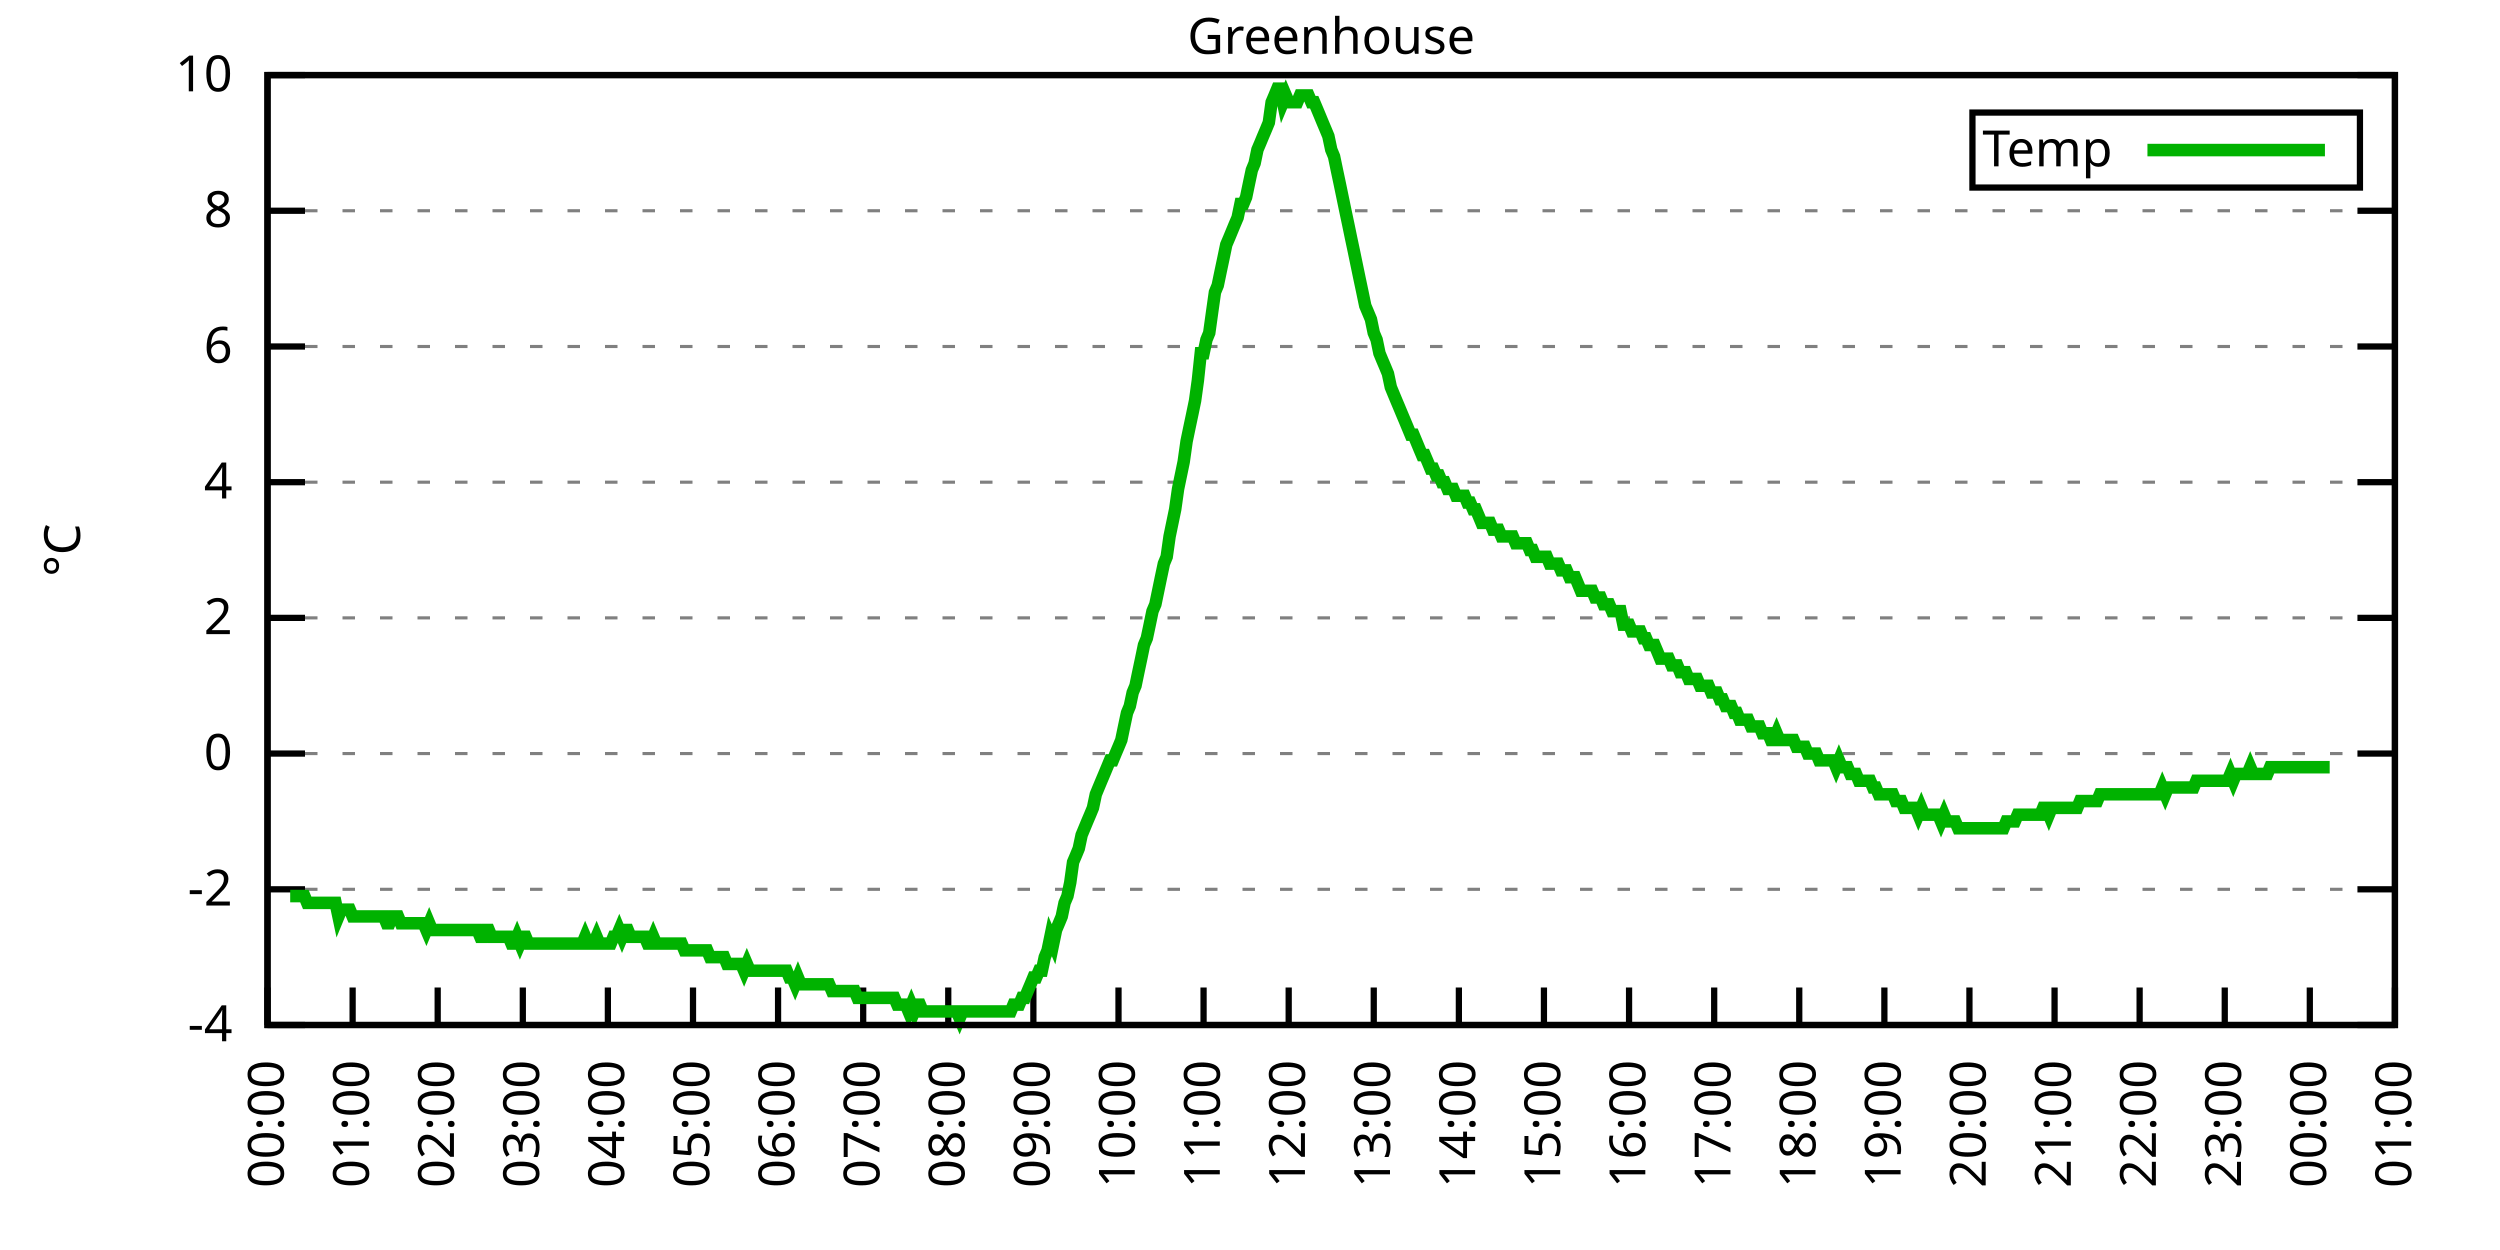
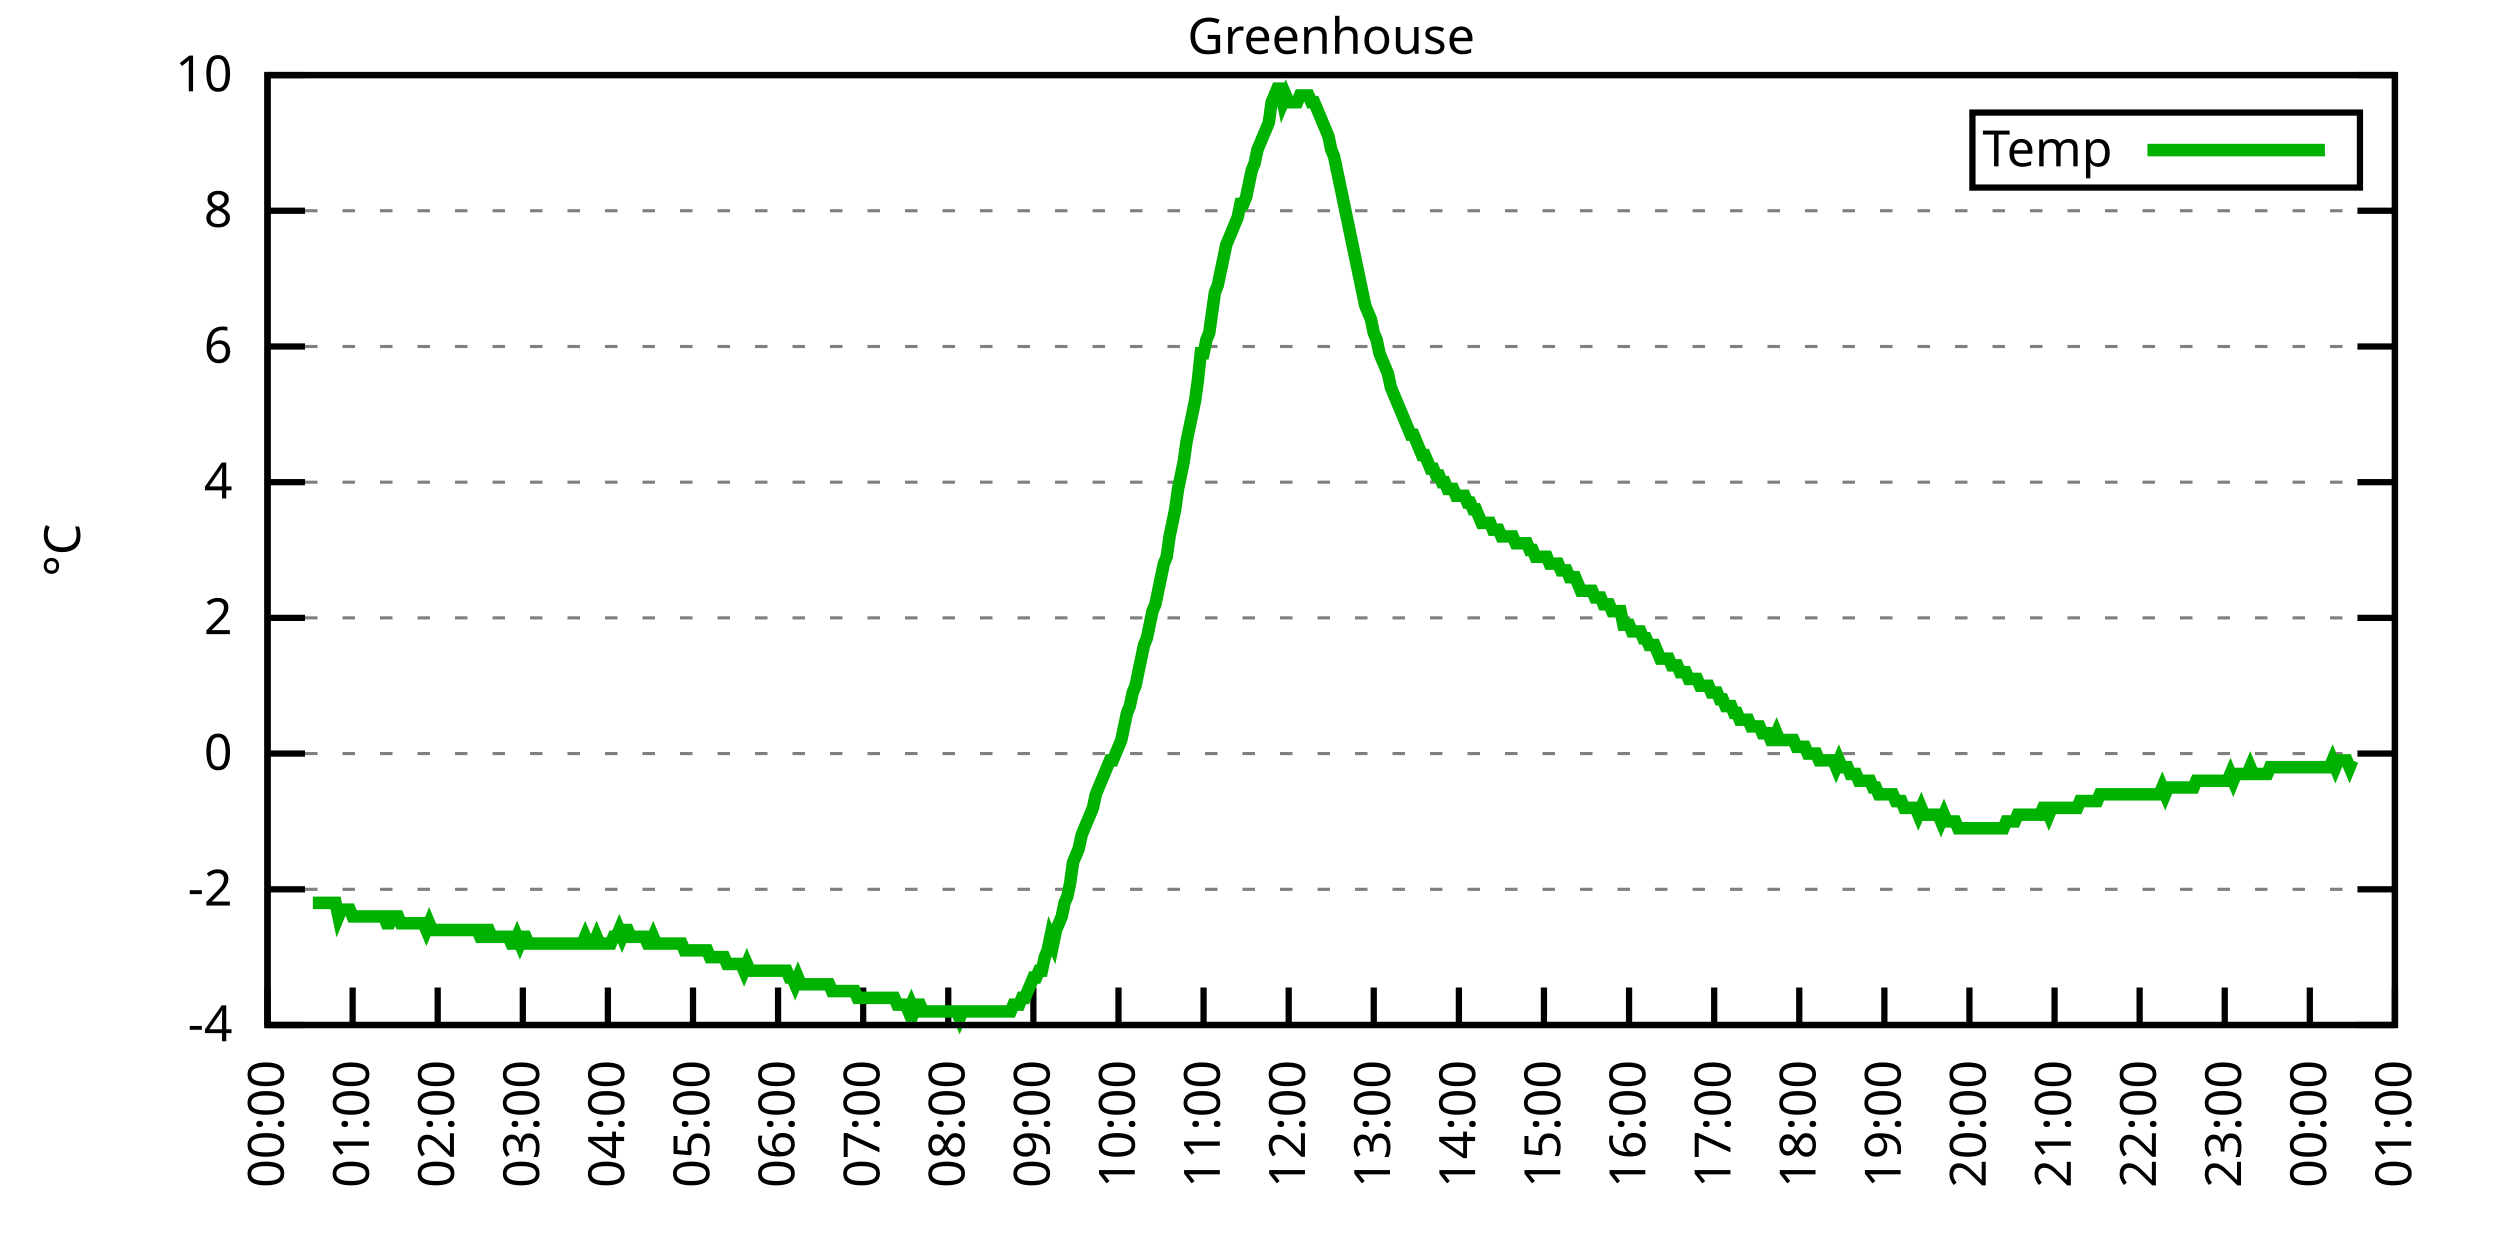
<svg xmlns="http://www.w3.org/2000/svg" xmlns:xlink="http://www.w3.org/1999/xlink" width="400" height="200" viewBox="0 0 400 200">
  <g id="gnuplot_canvas">
    <rect x="0" y="0" width="400" height="200" fill="none" />
    <defs>
      <circle id="gpDot" r="0.5" stroke-width="0.5" stroke="currentColor" />
      <path id="gpPt0" stroke-width="0.333" stroke="currentColor" d="M-1,0 h2 M0,-1 v2" />
      <path id="gpPt1" stroke-width="0.333" stroke="currentColor" d="M-1,-1 L1,1 M1,-1 L-1,1" />
      <path id="gpPt2" stroke-width="0.333" stroke="currentColor" d="M-1,0 L1,0 M0,-1 L0,1 M-1,-1 L1,1 M-1,1 L1,-1" />
      <rect id="gpPt3" stroke-width="0.333" stroke="currentColor" x="-1" y="-1" width="2" height="2" />
      <rect id="gpPt4" stroke-width="0.333" stroke="currentColor" fill="currentColor" x="-1" y="-1" width="2" height="2" />
      <circle id="gpPt5" stroke-width="0.333" stroke="currentColor" cx="0" cy="0" r="1" />
      <use xlink:href="#gpPt5" id="gpPt6" fill="currentColor" stroke="none" />
      <path id="gpPt7" stroke-width="0.333" stroke="currentColor" d="M0,-1.33 L-1.33,0.67 L1.33,0.67 z" />
      <use xlink:href="#gpPt7" id="gpPt8" fill="currentColor" stroke="none" />
      <use xlink:href="#gpPt7" id="gpPt9" stroke="currentColor" transform="rotate(180)" />
      <use xlink:href="#gpPt9" id="gpPt10" fill="currentColor" stroke="none" />
      <use xlink:href="#gpPt3" id="gpPt11" stroke="currentColor" transform="rotate(45)" />
      <use xlink:href="#gpPt11" id="gpPt12" fill="currentColor" stroke="none" />
      <path id="gpPt13" stroke-width="0.333" stroke="currentColor" d="M0,1.330 L1.265,0.411 L0.782,-1.067 L-0.782,-1.076 L-1.265,0.411 z" />
      <use xlink:href="#gpPt13" id="gpPt14" fill="currentColor" stroke="none" />
      <filter id="textbox" filterUnits="objectBoundingBox" x="0" y="0" height="1" width="1">
        <feFlood flood-color="white" flood-opacity="1" result="bgnd" />
        <feComposite in="SourceGraphic" in2="bgnd" operator="atop" />
      </filter>
      <filter id="greybox" filterUnits="objectBoundingBox" x="0" y="0" height="1" width="1">
        <feFlood flood-color="lightgrey" flood-opacity="1" result="grey" />
        <feComposite in="SourceGraphic" in2="grey" operator="atop" />
      </filter>
    </defs>
    <g fill="none" color="white" stroke="currentColor" stroke-width="1.00" stroke-linecap="butt" stroke-linejoin="miter">
</g>
    <g fill="none" color="black" stroke="currentColor" stroke-width="1.00" stroke-linecap="butt" stroke-linejoin="miter">
      <g stroke="none" shape-rendering="crispEdges">
        <polygon fill="rgb(255, 255, 255)" points="42.80,164.00 383.18,164.00 383.18,12.02 42.80,12.02 " />
      </g>
    </g>
    <g fill="none" color="black" stroke="currentColor" stroke-width="1.00" stroke-linecap="butt" stroke-linejoin="miter">
</g>
    <g fill="none" color="black" stroke="black" stroke-width="0.50" stroke-linecap="butt" stroke-linejoin="miter">
</g>
    <g fill="none" color="gray" stroke="currentColor" stroke-width="0.50" stroke-linecap="butt" stroke-linejoin="miter">
      <path stroke="gray" stroke-dasharray="2,4" class="gridline" d="M42.80,164.00 L383.19,164.00  " />
    </g>
    <g fill="none" color="gray" stroke="gray" stroke-width="1.00" stroke-linecap="butt" stroke-linejoin="miter">
</g>
    <g fill="none" color="black" stroke="currentColor" stroke-width="1.00" stroke-linecap="butt" stroke-linejoin="miter">
      <path stroke="black" d="M42.80,164.00 L48.80,164.00 M383.19,164.00 L377.19,164.00  " />
      <g transform="translate(37.20,166.60)" stroke="none" fill="black" font-family="Sans" font-size="8.00" text-anchor="end">
        <text>
          <tspan font-family="Sans">-4</tspan>
        </text>
      </g>
    </g>
    <g fill="none" color="black" stroke="currentColor" stroke-width="1.00" stroke-linecap="butt" stroke-linejoin="miter">
</g>
    <g fill="none" color="black" stroke="black" stroke-width="0.50" stroke-linecap="butt" stroke-linejoin="miter">
</g>
    <g fill="none" color="gray" stroke="currentColor" stroke-width="0.50" stroke-linecap="butt" stroke-linejoin="miter">
      <path stroke="gray" stroke-dasharray="2,4" class="gridline" d="M42.80,142.29 L383.19,142.29  " />
    </g>
    <g fill="none" color="gray" stroke="gray" stroke-width="1.00" stroke-linecap="butt" stroke-linejoin="miter">
</g>
    <g fill="none" color="black" stroke="currentColor" stroke-width="1.00" stroke-linecap="butt" stroke-linejoin="miter">
      <path stroke="black" d="M42.80,142.29 L48.80,142.29 M383.19,142.29 L377.19,142.29  " />
      <g transform="translate(37.20,144.89)" stroke="none" fill="black" font-family="Sans" font-size="8.00" text-anchor="end">
        <text>
          <tspan font-family="Sans">-2</tspan>
        </text>
      </g>
    </g>
    <g fill="none" color="black" stroke="currentColor" stroke-width="1.00" stroke-linecap="butt" stroke-linejoin="miter">
</g>
    <g fill="none" color="black" stroke="black" stroke-width="0.50" stroke-linecap="butt" stroke-linejoin="miter">
</g>
    <g fill="none" color="gray" stroke="currentColor" stroke-width="0.50" stroke-linecap="butt" stroke-linejoin="miter">
      <path stroke="gray" stroke-dasharray="2,4" class="gridline" d="M42.80,120.57 L383.19,120.57  " />
    </g>
    <g fill="none" color="gray" stroke="gray" stroke-width="1.00" stroke-linecap="butt" stroke-linejoin="miter">
</g>
    <g fill="none" color="black" stroke="currentColor" stroke-width="1.00" stroke-linecap="butt" stroke-linejoin="miter">
      <path stroke="black" d="M42.80,120.57 L48.80,120.57 M383.19,120.57 L377.19,120.57  " />
      <g transform="translate(37.20,123.17)" stroke="none" fill="black" font-family="Sans" font-size="8.00" text-anchor="end">
        <text>
          <tspan font-family="Sans"> 0</tspan>
        </text>
      </g>
    </g>
    <g fill="none" color="black" stroke="currentColor" stroke-width="1.00" stroke-linecap="butt" stroke-linejoin="miter">
</g>
    <g fill="none" color="black" stroke="black" stroke-width="0.50" stroke-linecap="butt" stroke-linejoin="miter">
</g>
    <g fill="none" color="gray" stroke="currentColor" stroke-width="0.50" stroke-linecap="butt" stroke-linejoin="miter">
      <path stroke="gray" stroke-dasharray="2,4" class="gridline" d="M42.80,98.86 L383.19,98.86  " />
    </g>
    <g fill="none" color="gray" stroke="gray" stroke-width="1.00" stroke-linecap="butt" stroke-linejoin="miter">
</g>
    <g fill="none" color="black" stroke="currentColor" stroke-width="1.00" stroke-linecap="butt" stroke-linejoin="miter">
      <path stroke="black" d="M42.80,98.86 L48.80,98.86 M383.19,98.86 L377.19,98.86  " />
      <g transform="translate(37.20,101.46)" stroke="none" fill="black" font-family="Sans" font-size="8.00" text-anchor="end">
        <text>
          <tspan font-family="Sans"> 2</tspan>
        </text>
      </g>
    </g>
    <g fill="none" color="black" stroke="currentColor" stroke-width="1.00" stroke-linecap="butt" stroke-linejoin="miter">
</g>
    <g fill="none" color="black" stroke="black" stroke-width="0.50" stroke-linecap="butt" stroke-linejoin="miter">
</g>
    <g fill="none" color="gray" stroke="currentColor" stroke-width="0.50" stroke-linecap="butt" stroke-linejoin="miter">
      <path stroke="gray" stroke-dasharray="2,4" class="gridline" d="M42.80,77.15 L383.19,77.15  " />
    </g>
    <g fill="none" color="gray" stroke="gray" stroke-width="1.00" stroke-linecap="butt" stroke-linejoin="miter">
</g>
    <g fill="none" color="black" stroke="currentColor" stroke-width="1.00" stroke-linecap="butt" stroke-linejoin="miter">
      <path stroke="black" d="M42.80,77.15 L48.80,77.15 M383.19,77.15 L377.19,77.15  " />
      <g transform="translate(37.20,79.75)" stroke="none" fill="black" font-family="Sans" font-size="8.00" text-anchor="end">
        <text>
          <tspan font-family="Sans"> 4</tspan>
        </text>
      </g>
    </g>
    <g fill="none" color="black" stroke="currentColor" stroke-width="1.00" stroke-linecap="butt" stroke-linejoin="miter">
</g>
    <g fill="none" color="black" stroke="black" stroke-width="0.50" stroke-linecap="butt" stroke-linejoin="miter">
</g>
    <g fill="none" color="gray" stroke="currentColor" stroke-width="0.50" stroke-linecap="butt" stroke-linejoin="miter">
      <path stroke="gray" stroke-dasharray="2,4" class="gridline" d="M42.80,55.44 L383.19,55.44  " />
    </g>
    <g fill="none" color="gray" stroke="gray" stroke-width="1.00" stroke-linecap="butt" stroke-linejoin="miter">
</g>
    <g fill="none" color="black" stroke="currentColor" stroke-width="1.00" stroke-linecap="butt" stroke-linejoin="miter">
      <path stroke="black" d="M42.80,55.44 L48.80,55.44 M383.19,55.44 L377.19,55.44  " />
      <g transform="translate(37.20,58.04)" stroke="none" fill="black" font-family="Sans" font-size="8.00" text-anchor="end">
        <text>
          <tspan font-family="Sans"> 6</tspan>
        </text>
      </g>
    </g>
    <g fill="none" color="black" stroke="currentColor" stroke-width="1.00" stroke-linecap="butt" stroke-linejoin="miter">
</g>
    <g fill="none" color="black" stroke="black" stroke-width="0.50" stroke-linecap="butt" stroke-linejoin="miter">
</g>
    <g fill="none" color="gray" stroke="currentColor" stroke-width="0.50" stroke-linecap="butt" stroke-linejoin="miter">
      <path stroke="gray" stroke-dasharray="2,4" class="gridline" d="M42.80,33.72 L383.19,33.72  " />
    </g>
    <g fill="none" color="gray" stroke="gray" stroke-width="1.00" stroke-linecap="butt" stroke-linejoin="miter">
</g>
    <g fill="none" color="black" stroke="currentColor" stroke-width="1.00" stroke-linecap="butt" stroke-linejoin="miter">
      <path stroke="black" d="M42.80,33.72 L48.80,33.72 M383.19,33.72 L377.19,33.72  " />
      <g transform="translate(37.20,36.32)" stroke="none" fill="black" font-family="Sans" font-size="8.00" text-anchor="end">
        <text>
          <tspan font-family="Sans"> 8</tspan>
        </text>
      </g>
    </g>
    <g fill="none" color="black" stroke="currentColor" stroke-width="1.00" stroke-linecap="butt" stroke-linejoin="miter">
</g>
    <g fill="none" color="black" stroke="black" stroke-width="0.50" stroke-linecap="butt" stroke-linejoin="miter">
</g>
    <g fill="none" color="gray" stroke="currentColor" stroke-width="0.50" stroke-linecap="butt" stroke-linejoin="miter">
      <path stroke="gray" stroke-dasharray="2,4" class="gridline" d="M42.80,12.01 L383.19,12.01  " />
    </g>
    <g fill="none" color="gray" stroke="gray" stroke-width="1.00" stroke-linecap="butt" stroke-linejoin="miter">
</g>
    <g fill="none" color="black" stroke="currentColor" stroke-width="1.00" stroke-linecap="butt" stroke-linejoin="miter">
      <path stroke="black" d="M42.80,12.01 L48.80,12.01 M383.19,12.01 L377.19,12.01  " />
      <g transform="translate(37.20,14.61)" stroke="none" fill="black" font-family="Sans" font-size="8.00" text-anchor="end">
        <text>
          <tspan font-family="Sans"> 10</tspan>
        </text>
      </g>
    </g>
    <g fill="none" color="black" stroke="currentColor" stroke-width="1.00" stroke-linecap="butt" stroke-linejoin="miter">
      <path stroke="black" d="M42.80,164.00 L42.80,158.00  " />
      <g transform="translate(45.40,169.60) rotate(270.00)" stroke="none" fill="black" font-family="Sans" font-size="8.00" text-anchor="end">
        <text>
          <tspan font-family="Sans">00:00</tspan>
        </text>
      </g>
    </g>
    <g fill="none" color="black" stroke="currentColor" stroke-width="1.00" stroke-linecap="butt" stroke-linejoin="miter">
      <path stroke="black" d="M56.42,164.00 L56.42,158.00  " />
      <g transform="translate(59.02,169.60) rotate(270.00)" stroke="none" fill="black" font-family="Sans" font-size="8.00" text-anchor="end">
        <text>
          <tspan font-family="Sans">01:00</tspan>
        </text>
      </g>
    </g>
    <g fill="none" color="black" stroke="currentColor" stroke-width="1.00" stroke-linecap="butt" stroke-linejoin="miter">
      <path stroke="black" d="M70.03,164.00 L70.03,158.00  " />
      <g transform="translate(72.63,169.60) rotate(270.00)" stroke="none" fill="black" font-family="Sans" font-size="8.00" text-anchor="end">
        <text>
          <tspan font-family="Sans">02:00</tspan>
        </text>
      </g>
    </g>
    <g fill="none" color="black" stroke="currentColor" stroke-width="1.00" stroke-linecap="butt" stroke-linejoin="miter">
      <path stroke="black" d="M83.65,164.00 L83.65,158.00  " />
      <g transform="translate(86.25,169.60) rotate(270.00)" stroke="none" fill="black" font-family="Sans" font-size="8.00" text-anchor="end">
        <text>
          <tspan font-family="Sans">03:00</tspan>
        </text>
      </g>
    </g>
    <g fill="none" color="black" stroke="currentColor" stroke-width="1.00" stroke-linecap="butt" stroke-linejoin="miter">
      <path stroke="black" d="M97.26,164.00 L97.26,158.00  " />
      <g transform="translate(99.86,169.60) rotate(270.00)" stroke="none" fill="black" font-family="Sans" font-size="8.00" text-anchor="end">
        <text>
          <tspan font-family="Sans">04:00</tspan>
        </text>
      </g>
    </g>
    <g fill="none" color="black" stroke="currentColor" stroke-width="1.00" stroke-linecap="butt" stroke-linejoin="miter">
      <path stroke="black" d="M110.88,164.00 L110.88,158.00  " />
      <g transform="translate(113.48,169.60) rotate(270.00)" stroke="none" fill="black" font-family="Sans" font-size="8.00" text-anchor="end">
        <text>
          <tspan font-family="Sans">05:00</tspan>
        </text>
      </g>
    </g>
    <g fill="none" color="black" stroke="currentColor" stroke-width="1.00" stroke-linecap="butt" stroke-linejoin="miter">
      <path stroke="black" d="M124.49,164.00 L124.49,158.00  " />
      <g transform="translate(127.09,169.60) rotate(270.00)" stroke="none" fill="black" font-family="Sans" font-size="8.00" text-anchor="end">
        <text>
          <tspan font-family="Sans">06:00</tspan>
        </text>
      </g>
    </g>
    <g fill="none" color="black" stroke="currentColor" stroke-width="1.00" stroke-linecap="butt" stroke-linejoin="miter">
      <path stroke="black" d="M138.11,164.00 L138.11,158.00  " />
      <g transform="translate(140.71,169.60) rotate(270.00)" stroke="none" fill="black" font-family="Sans" font-size="8.00" text-anchor="end">
        <text>
          <tspan font-family="Sans">07:00</tspan>
        </text>
      </g>
    </g>
    <g fill="none" color="black" stroke="currentColor" stroke-width="1.00" stroke-linecap="butt" stroke-linejoin="miter">
      <path stroke="black" d="M151.72,164.00 L151.72,158.00  " />
      <g transform="translate(154.32,169.60) rotate(270.00)" stroke="none" fill="black" font-family="Sans" font-size="8.00" text-anchor="end">
        <text>
          <tspan font-family="Sans">08:00</tspan>
        </text>
      </g>
    </g>
    <g fill="none" color="black" stroke="currentColor" stroke-width="1.00" stroke-linecap="butt" stroke-linejoin="miter">
      <path stroke="black" d="M165.34,164.00 L165.34,158.00  " />
      <g transform="translate(167.94,169.60) rotate(270.00)" stroke="none" fill="black" font-family="Sans" font-size="8.00" text-anchor="end">
        <text>
          <tspan font-family="Sans">09:00</tspan>
        </text>
      </g>
    </g>
    <g fill="none" color="black" stroke="currentColor" stroke-width="1.00" stroke-linecap="butt" stroke-linejoin="miter">
      <path stroke="black" d="M178.96,164.00 L178.96,158.00  " />
      <g transform="translate(181.56,169.60) rotate(270.00)" stroke="none" fill="black" font-family="Sans" font-size="8.00" text-anchor="end">
        <text>
          <tspan font-family="Sans">10:00</tspan>
        </text>
      </g>
    </g>
    <g fill="none" color="black" stroke="currentColor" stroke-width="1.00" stroke-linecap="butt" stroke-linejoin="miter">
      <path stroke="black" d="M192.57,164.00 L192.57,158.00  " />
      <g transform="translate(195.17,169.60) rotate(270.00)" stroke="none" fill="black" font-family="Sans" font-size="8.00" text-anchor="end">
        <text>
          <tspan font-family="Sans">11:00</tspan>
        </text>
      </g>
    </g>
    <g fill="none" color="black" stroke="currentColor" stroke-width="1.00" stroke-linecap="butt" stroke-linejoin="miter">
      <path stroke="black" d="M206.19,164.00 L206.19,158.00  " />
      <g transform="translate(208.79,169.60) rotate(270.00)" stroke="none" fill="black" font-family="Sans" font-size="8.00" text-anchor="end">
        <text>
          <tspan font-family="Sans">12:00</tspan>
        </text>
      </g>
    </g>
    <g fill="none" color="black" stroke="currentColor" stroke-width="1.00" stroke-linecap="butt" stroke-linejoin="miter">
      <path stroke="black" d="M219.80,164.00 L219.80,158.00  " />
      <g transform="translate(222.40,169.60) rotate(270.00)" stroke="none" fill="black" font-family="Sans" font-size="8.00" text-anchor="end">
        <text>
          <tspan font-family="Sans">13:00</tspan>
        </text>
      </g>
    </g>
    <g fill="none" color="black" stroke="currentColor" stroke-width="1.00" stroke-linecap="butt" stroke-linejoin="miter">
      <path stroke="black" d="M233.42,164.00 L233.42,158.00  " />
      <g transform="translate(236.02,169.60) rotate(270.00)" stroke="none" fill="black" font-family="Sans" font-size="8.00" text-anchor="end">
        <text>
          <tspan font-family="Sans">14:00</tspan>
        </text>
      </g>
    </g>
    <g fill="none" color="black" stroke="currentColor" stroke-width="1.00" stroke-linecap="butt" stroke-linejoin="miter">
      <path stroke="black" d="M247.03,164.00 L247.03,158.00  " />
      <g transform="translate(249.63,169.60) rotate(270.00)" stroke="none" fill="black" font-family="Sans" font-size="8.00" text-anchor="end">
        <text>
          <tspan font-family="Sans">15:00</tspan>
        </text>
      </g>
    </g>
    <g fill="none" color="black" stroke="currentColor" stroke-width="1.00" stroke-linecap="butt" stroke-linejoin="miter">
      <path stroke="black" d="M260.65,164.00 L260.65,158.00  " />
      <g transform="translate(263.25,169.60) rotate(270.00)" stroke="none" fill="black" font-family="Sans" font-size="8.00" text-anchor="end">
        <text>
          <tspan font-family="Sans">16:00</tspan>
        </text>
      </g>
    </g>
    <g fill="none" color="black" stroke="currentColor" stroke-width="1.00" stroke-linecap="butt" stroke-linejoin="miter">
      <path stroke="black" d="M274.27,164.00 L274.27,158.00  " />
      <g transform="translate(276.87,169.60) rotate(270.00)" stroke="none" fill="black" font-family="Sans" font-size="8.00" text-anchor="end">
        <text>
          <tspan font-family="Sans">17:00</tspan>
        </text>
      </g>
    </g>
    <g fill="none" color="black" stroke="currentColor" stroke-width="1.00" stroke-linecap="butt" stroke-linejoin="miter">
      <path stroke="black" d="M287.88,164.00 L287.88,158.00  " />
      <g transform="translate(290.48,169.60) rotate(270.00)" stroke="none" fill="black" font-family="Sans" font-size="8.00" text-anchor="end">
        <text>
          <tspan font-family="Sans">18:00</tspan>
        </text>
      </g>
    </g>
    <g fill="none" color="black" stroke="currentColor" stroke-width="1.00" stroke-linecap="butt" stroke-linejoin="miter">
      <path stroke="black" d="M301.50,164.00 L301.50,158.00  " />
      <g transform="translate(304.10,169.60) rotate(270.00)" stroke="none" fill="black" font-family="Sans" font-size="8.00" text-anchor="end">
        <text>
          <tspan font-family="Sans">19:00</tspan>
        </text>
      </g>
    </g>
    <g fill="none" color="black" stroke="currentColor" stroke-width="1.00" stroke-linecap="butt" stroke-linejoin="miter">
      <path stroke="black" d="M315.11,164.00 L315.11,158.00  " />
      <g transform="translate(317.71,169.60) rotate(270.00)" stroke="none" fill="black" font-family="Sans" font-size="8.00" text-anchor="end">
        <text>
          <tspan font-family="Sans">20:00</tspan>
        </text>
      </g>
    </g>
    <g fill="none" color="black" stroke="currentColor" stroke-width="1.00" stroke-linecap="butt" stroke-linejoin="miter">
      <path stroke="black" d="M328.73,164.00 L328.73,158.00  " />
      <g transform="translate(331.33,169.60) rotate(270.00)" stroke="none" fill="black" font-family="Sans" font-size="8.00" text-anchor="end">
        <text>
          <tspan font-family="Sans">21:00</tspan>
        </text>
      </g>
    </g>
    <g fill="none" color="black" stroke="currentColor" stroke-width="1.00" stroke-linecap="butt" stroke-linejoin="miter">
      <path stroke="black" d="M342.34,164.00 L342.34,158.00  " />
      <g transform="translate(344.94,169.60) rotate(270.00)" stroke="none" fill="black" font-family="Sans" font-size="8.00" text-anchor="end">
        <text>
          <tspan font-family="Sans">22:00</tspan>
        </text>
      </g>
    </g>
    <g fill="none" color="black" stroke="currentColor" stroke-width="1.00" stroke-linecap="butt" stroke-linejoin="miter">
      <path stroke="black" d="M355.96,164.00 L355.96,158.00  " />
      <g transform="translate(358.56,169.60) rotate(270.00)" stroke="none" fill="black" font-family="Sans" font-size="8.00" text-anchor="end">
        <text>
          <tspan font-family="Sans">23:00</tspan>
        </text>
      </g>
    </g>
    <g fill="none" color="black" stroke="currentColor" stroke-width="1.00" stroke-linecap="butt" stroke-linejoin="miter">
      <path stroke="black" d="M369.57,164.00 L369.57,158.00  " />
      <g transform="translate(372.17,169.60) rotate(270.00)" stroke="none" fill="black" font-family="Sans" font-size="8.00" text-anchor="end">
        <text>
          <tspan font-family="Sans">00:00</tspan>
        </text>
      </g>
    </g>
    <g fill="none" color="black" stroke="currentColor" stroke-width="1.00" stroke-linecap="butt" stroke-linejoin="miter">
      <path stroke="black" d="M383.19,164.00 L383.19,158.00  " />
      <g transform="translate(385.79,169.60) rotate(270.00)" stroke="none" fill="black" font-family="Sans" font-size="8.00" text-anchor="end">
        <text>
          <tspan font-family="Sans">01:00</tspan>
        </text>
      </g>
    </g>
    <g fill="none" color="black" stroke="currentColor" stroke-width="1.00" stroke-linecap="butt" stroke-linejoin="miter">
</g>
    <g fill="none" color="black" stroke="currentColor" stroke-width="1.00" stroke-linecap="butt" stroke-linejoin="miter">
      <path stroke="black" d="M42.80,12.01 L42.80,164.00 L383.19,164.00 L383.19,12.01 L42.80,12.01 Z  " />
    </g>
    <g fill="none" color="black" stroke="currentColor" stroke-width="1.00" stroke-linecap="butt" stroke-linejoin="miter">
</g>
    <g fill="none" color="black" stroke="currentColor" stroke-width="1.00" stroke-linecap="butt" stroke-linejoin="miter">
      <path stroke="black" d="M315.59,30.01 L315.59,18.01 L377.59,18.01 L377.59,30.01 L315.59,30.01 Z  " />
    </g>
    <g id="Greenhouse_plot_1">
      <g fill="none" color="white" stroke="black" stroke-width="2.00" stroke-linecap="butt" stroke-linejoin="miter">
</g>
      <g fill="none" color="black" stroke="currentColor" stroke-width="2.00" stroke-linecap="butt" stroke-linejoin="miter">
        <g transform="translate(337.99,26.61)" stroke="none" fill="black" font-family="Sans" font-size="8.00" text-anchor="end">
          <text>
            <tspan font-family="Sans">Temp</tspan>
          </text>
        </g>
      </g>
      <g fill="none" color="black" stroke="currentColor" stroke-width="2.00" stroke-linecap="butt" stroke-linejoin="miter">
-         <path stroke="rgb(  0, 178,   0)" d="M343.59,24.01 L371.99,24.01 M46.43,143.37 L46.88,143.37 L47.34,143.37 L47.79,143.37 L48.25,143.37 L48.70,143.37   L49.15,144.46 L49.61,144.46 L50.06,144.46 L50.52,144.46 L50.97,144.46 L51.42,144.46 L51.88,144.46 L52.33,144.46   L52.78,144.46 L53.24,144.46 L53.69,144.46 L54.15,146.63 L54.60,145.54 L55.05,145.54 L55.51,145.54 L55.96,145.54   L56.42,146.63 L56.87,146.63 L57.32,146.63 L57.78,146.63 L58.23,146.63 L58.68,146.63 L59.14,146.63 L59.59,146.63   L60.05,146.63 L60.50,146.63 L60.95,146.63 L61.41,146.63 L61.86,147.72 L62.32,147.72 L62.77,146.63 L63.22,146.63   L63.68,146.63 L64.13,147.72 L64.58,147.72 L65.04,147.72 L65.49,147.72 L65.95,147.72 L66.40,147.72 L66.85,147.72   L67.31,147.72 L67.76,147.72 L68.22,148.80 L68.67,147.72 L69.12,148.80 L69.58,148.80 L70.03,148.80 L70.49,148.80   L70.94,148.80 L71.39,148.80 L71.85,148.80 L72.30,148.80 L72.75,148.80 L73.21,148.80 L73.66,148.80 L74.12,148.80   L74.57,148.80 L75.02,148.80 L75.48,148.80 L75.93,148.80 L76.39,148.80 L76.84,149.89 L77.29,149.89 L77.75,148.80   L78.20,148.80 L78.65,149.89 L79.11,149.89 L79.56,149.89 L80.02,149.89 L80.47,149.89 L80.92,149.89 L81.38,149.89   L81.83,150.97 L82.29,150.97 L82.74,149.89 L83.19,150.97 L83.65,149.89 L84.10,149.89 L84.55,150.97 L85.01,150.97   L85.46,150.97 L85.92,150.97 L86.37,150.97 L86.82,150.97 L87.28,150.97 L87.73,150.97 L88.19,150.97 L88.64,150.97   L89.09,150.97 L89.55,150.97 L90.00,150.97 L90.45,150.97 L90.91,150.97 L91.36,150.97 L91.82,150.97 L92.27,150.97   L92.72,150.97 L93.18,150.97 L93.63,149.89 L94.09,150.97 L94.54,150.97 L94.99,150.97 L95.45,149.89 L95.90,150.97   L96.35,150.97 L96.81,150.97 L97.26,150.97 L97.72,150.97 L98.17,149.89 L98.62,149.89 L99.08,148.80 L99.53,149.89   L99.99,148.80 L100.44,148.80 L100.89,149.89 L101.35,149.89 L101.80,149.89 L102.25,149.89 L102.71,149.89 L103.16,149.89   L103.62,150.97 L104.07,150.97 L104.52,149.89 L104.98,150.97 L105.43,150.97 L105.89,150.97 L106.34,150.97 L106.79,150.97   L107.25,150.97 L107.70,150.97 L108.15,150.97 L108.61,150.97 L109.06,150.97 L109.52,152.06 L109.97,152.06 L110.42,152.06   L110.88,152.06 L111.33,152.06 L111.79,152.06 L112.24,152.06 L112.69,152.06 L113.15,152.06 L113.60,153.14 L114.05,153.14   L114.51,153.14 L114.96,153.14 L115.42,153.14 L115.87,153.14 L116.32,154.23 L116.78,154.23 L117.23,154.23 L117.69,154.23   L118.14,154.23 L118.59,154.23 L119.05,155.31 L119.50,154.23 L119.96,155.31 L120.41,155.31 L120.86,155.31 L121.32,155.31   L121.77,155.31 L122.22,155.31 L122.68,155.31 L123.13,155.31 L123.59,155.31 L124.04,155.31 L124.49,155.31 L124.95,155.31   L125.40,155.31 L125.86,155.31 L126.31,156.40 L126.76,156.40 L127.22,157.49 L127.67,156.40 L128.12,157.49 L128.58,157.49   L129.03,157.49 L129.49,157.49 L129.94,157.49 L130.39,157.49 L130.85,157.49 L131.30,157.49 L131.76,157.49 L132.21,157.49   L132.66,157.49 L133.12,158.57 L133.57,158.57 L134.02,158.57 L134.48,158.57 L134.93,158.57 L135.39,158.57 L135.84,158.57   L136.29,158.57 L136.75,158.57 L137.20,159.66 L137.66,159.66 L138.11,159.66 L138.56,159.66 L139.02,159.66 L139.47,159.66   L139.92,159.66 L140.38,159.66 L140.83,159.66 L141.29,159.66 L141.74,159.66 L142.19,159.66 L142.65,159.66 L143.10,159.66   L143.56,160.74 L144.01,160.74 L144.46,160.74 L144.92,160.74 L145.37,161.83 L145.82,160.74 L146.28,161.83 L146.73,160.74   L147.19,160.74 L147.64,161.83 L148.09,161.83 L148.55,161.83 L149.00,161.83 L149.46,161.83 L149.91,161.83 L150.36,161.83   L150.82,161.83 L151.27,161.83 L151.72,161.83 L152.18,161.83 L152.63,161.83 L153.09,161.83 L153.54,162.91 L153.99,161.83   L154.45,161.83 L154.90,161.83 L155.36,161.83 L155.81,161.83 L156.26,161.83 L156.72,161.83 L157.17,161.83 L157.62,161.83   L158.08,161.83 L158.53,161.83 L158.99,161.83 L159.44,161.83 L159.89,161.83 L160.35,161.83 L160.80,161.83 L161.26,161.83   L161.71,161.83 L162.16,160.74 L162.62,160.74 L163.07,160.74 L163.52,159.66 L163.98,159.66 L164.43,158.57 L164.89,157.49   L165.34,156.40 L165.79,156.40 L166.25,155.31 L166.70,155.31 L167.16,153.14 L167.61,152.06 L168.06,149.89 L168.52,150.97   L168.97,148.80 L169.43,147.72 L169.88,146.63 L170.33,144.46 L170.79,143.37 L171.24,141.20 L171.69,137.94 L172.15,136.86   L172.60,135.77 L173.06,133.60 L173.51,132.52 L173.96,131.43 L174.42,130.35 L174.87,129.26 L175.33,127.09 L175.78,126.00   L176.23,124.92 L176.69,123.83 L177.14,122.75 L177.59,121.66 L178.05,121.66 L178.50,120.57 L178.96,119.49 L179.41,118.40   L179.86,116.23 L180.32,114.06 L180.77,112.97 L181.23,110.80 L181.68,109.72 L182.13,107.55 L182.59,105.38 L183.04,103.20   L183.49,102.12 L183.95,99.95 L184.40,97.78 L184.86,96.69 L185.31,94.52 L185.76,92.35 L186.22,90.18 L186.67,89.09   L187.13,85.83 L187.58,83.66 L188.03,81.49 L188.49,78.23 L188.94,76.06 L189.39,73.89 L189.85,70.63 L190.30,68.46   L190.76,66.29 L191.21,64.12 L191.66,60.86 L192.12,56.52 L192.57,56.52 L193.03,54.35 L193.48,53.26 L193.93,50.01   L194.39,46.75 L194.84,45.66 L195.29,43.49 L195.75,41.32 L196.20,39.15 L196.66,38.07 L197.11,36.98 L197.56,35.89   L198.02,34.81 L198.47,32.64 L198.93,32.64 L199.38,31.55 L199.83,29.38 L200.29,27.21 L200.74,26.12 L201.19,23.95   L201.65,22.87 L202.10,21.78 L202.56,20.70 L203.01,19.61 L203.46,16.35 L203.92,15.27 L204.37,14.18 L204.83,14.18   L205.28,16.35 L205.73,15.27 L206.19,16.35 L206.64,16.35 L207.09,16.35 L207.55,16.35 L208.00,15.27 L208.46,15.27   L208.91,15.27 L209.36,15.27 L209.82,16.35 L210.27,16.35 L210.73,17.44 L211.18,18.52 L211.63,19.61 L212.09,20.70   L212.54,21.78 L213.00,23.95 L213.45,25.04 L213.90,27.21 L214.36,29.38 L214.81,31.55 L215.26,33.72 L215.72,35.89   L216.17,38.07 L216.63,40.24 L217.08,42.41 L217.53,44.58 L217.99,46.75 L218.44,48.92 L218.90,50.01 L219.35,51.09   L219.80,53.26 L220.26,54.35 L220.71,56.52 L221.16,57.61 L221.62,58.69 L222.07,59.78 L222.53,61.95 L222.98,63.04   L223.43,64.12 L223.89,65.21 L224.34,66.29 L224.80,67.38 L225.25,68.46 L225.70,69.55 L226.16,69.55 L226.61,70.63   L227.06,71.72 L227.52,72.81 L227.97,72.81 L228.43,73.89 L228.88,74.98 L229.33,74.98 L229.79,76.06 L230.24,76.06   L230.70,77.15 L231.15,77.15 L231.60,78.23 L232.06,78.23 L232.51,78.23 L232.96,79.32 L233.42,79.32 L233.87,79.32   L234.33,79.32 L234.78,80.41 L235.23,80.41 L235.69,81.49 L236.14,81.49 L236.60,82.58 L237.05,83.66 L237.50,83.66   L237.96,83.66 L238.41,83.66 L238.86,84.75 L239.32,84.75 L239.77,84.75 L240.23,85.83 L240.68,85.83 L241.13,85.83   L241.59,85.83 L242.04,85.83 L242.50,86.92 L242.95,86.92 L243.40,86.92 L243.86,86.92 L244.31,86.92 L244.76,88.00   L245.22,88.00 L245.67,89.09 L246.13,89.09 L246.58,89.09 L247.03,89.09 L247.49,89.09 L247.94,90.18 L248.40,90.18   L248.85,90.18 L249.30,90.18 L249.76,91.26 L250.21,91.26 L250.66,91.26 L251.12,92.35 L251.57,92.35 L252.03,92.35   L252.48,93.43 L252.93,94.52 L253.39,94.52 L253.84,94.52 L254.30,94.52 L254.75,94.52 L255.20,95.60 L255.66,95.60   L256.11,95.60 L256.56,96.69 L257.02,96.69 L257.47,96.69 L257.93,97.78 L258.38,97.78 L258.83,97.78 L259.29,97.78   L259.74,99.95 L260.20,99.95 L260.65,99.95 L261.10,101.03 L261.56,101.03 L262.01,101.03 L262.47,101.03 L262.92,102.12   L263.37,102.12 L263.83,103.20 L264.28,103.20 L264.73,103.20 L265.19,104.29 L265.64,105.38 L266.10,105.38 L266.55,105.38   L267.00,105.38 L267.46,106.46 L267.91,106.46 L268.37,106.46 L268.82,107.55 L269.27,107.55 L269.73,107.55 L270.18,108.63   L270.63,108.63 L271.09,108.63 L271.54,108.63 L272.00,109.72 L272.45,109.72 L272.90,109.72 L273.36,109.72 L273.81,110.80   L274.27,110.80 L274.72,110.80 L275.17,111.89 L275.63,111.89 L276.08,112.97 L276.53,112.97 L276.99,112.97 L277.44,114.06   L277.90,114.06 L278.35,115.15 L278.80,115.15 L279.26,115.15 L279.71,115.15 L280.17,116.23 L280.62,116.23 L281.07,116.23   L281.53,116.23 L281.98,117.32 L282.43,117.32 L282.89,117.32 L283.34,118.40 L283.80,118.40 L284.25,117.32 L284.70,118.40   L285.16,118.40 L285.61,118.40 L286.07,118.40 L286.52,118.40 L286.97,118.40 L287.43,119.49 L287.88,119.49 L288.33,119.49   L288.79,119.49 L289.24,120.57 L289.70,120.57 L290.15,120.57 L290.60,120.57 L291.06,121.66 L291.51,121.66 L291.97,121.66   L292.42,121.66 L292.87,121.66 L293.33,121.66 L293.78,122.75 L294.23,121.66 L294.69,122.75 L295.14,122.75 L295.60,122.75   L296.05,123.83 L296.50,123.83 L296.96,123.83 L297.41,124.92 L297.87,124.92 L298.32,124.92 L298.77,124.92 L299.23,124.92   L299.68,126.00 L300.13,126.00 L300.59,127.09 L301.04,127.09 L301.50,127.09 L301.95,127.09 L302.40,127.09 L302.86,127.09   L303.31,128.17 L303.77,128.17 L304.22,128.17 L304.67,129.26 L305.13,129.26 L305.58,129.26 L306.03,129.26 L306.49,129.26   L306.94,130.35 L307.40,129.26 L307.85,130.35 L308.30,130.35 L308.76,130.35 L309.21,130.35 L309.67,130.35 L310.12,130.35   L310.57,131.43 L311.03,130.35 L311.48,131.43 L311.94,131.43 L312.39,131.43 L312.84,131.43 L313.30,132.52 L313.75,132.52   L314.20,132.52 L314.66,132.52 L315.11,132.52 L315.57,132.52 L316.02,132.52 L316.47,132.52 L316.93,132.52 L317.38,132.52   L317.84,132.52 L318.29,132.52 L318.74,132.52 L319.20,132.52 L319.65,132.52 L320.10,132.52 L320.56,132.52 L321.01,131.43   L321.47,131.43 L321.92,131.43 L322.37,131.43 L322.83,130.35 L323.28,130.35 L323.74,130.35 L324.19,130.35 L324.64,130.35   L325.10,130.35 L325.55,130.35 L326.00,130.35 L326.46,130.35 L326.91,129.26 L327.37,129.26 L327.82,130.35 L328.27,129.26   L328.73,129.26 L329.18,129.26 L329.64,129.26 L330.09,129.26 L330.54,129.26 L331.00,129.26 L331.45,129.26 L331.90,129.26   L332.36,129.26 L332.81,128.17 L333.27,128.17 L333.72,128.17 L334.17,128.17 L334.63,128.17 L335.08,128.17 L335.54,128.17   L335.99,127.09 L336.44,127.09 L336.90,127.09 L337.35,127.09 L337.80,127.09 L338.26,127.09 L338.71,127.09 L339.17,127.09   L339.62,127.09 L340.07,127.09 L340.53,127.09 L340.98,127.09 L341.44,127.09 L341.89,127.09 L342.34,127.09 L342.80,127.09   L343.25,127.09 L343.70,127.09 L344.16,127.09 L344.61,127.09 L345.07,127.09 L345.52,127.09 L345.97,126.00 L346.43,127.09   L346.88,126.00 L347.34,126.00 L347.79,126.00 L348.24,126.00 L348.70,126.00 L349.15,126.00 L349.60,126.00 L350.06,126.00   L350.51,126.00 L350.97,126.00 L351.42,124.92 L351.87,124.92 L352.33,124.92 L352.78,124.92 L353.24,124.92 L353.69,124.92   L354.14,124.92 L354.60,124.92 L355.05,124.92 L355.50,124.92 L355.96,124.92 L356.41,124.92 L356.87,123.83 L357.32,124.92   L357.77,123.83 L358.23,123.83 L358.68,123.83 L359.14,123.83 L359.59,123.83 L360.04,122.75 L360.50,123.83 L360.95,123.83   L361.41,123.83 L361.86,123.83 L362.31,123.83 L362.77,123.83 L363.22,122.75 L363.67,122.75 L364.13,122.75 L364.58,122.75   L365.04,122.75 L365.49,122.75 L365.94,122.75 L366.40,122.75 L366.85,122.75 L367.31,122.75 L367.76,122.75 L368.21,122.75   L368.67,122.75 L369.12,122.75 L369.57,122.75 L370.03,122.75 L370.48,122.75 L370.94,122.75 L371.39,122.75 L371.84,122.75   L372.30,122.75 L372.75,122.75  " />
+         <path stroke="rgb(  0, 178,   0)" d="M343.59,24.01 L371.99,24.01 M50.06,144.46 L50.52,144.46 L50.97,144.46 L51.42,144.46 L51.88,144.46 L52.33,144.46   L52.78,144.46 L53.24,144.46 L53.69,144.46 L54.15,146.63 L54.60,145.54 L55.05,145.54 L55.51,145.54 L55.96,145.54   L56.42,146.63 L56.87,146.63 L57.32,146.63 L57.78,146.63 L58.23,146.63 L58.68,146.63 L59.14,146.63 L59.59,146.63   L60.05,146.63 L60.50,146.63 L60.95,146.63 L61.41,146.63 L61.86,147.72 L62.32,147.72 L62.77,146.63 L63.22,146.63   L63.68,146.63 L64.13,147.72 L64.58,147.72 L65.04,147.72 L65.49,147.72 L65.95,147.72 L66.40,147.72 L66.85,147.72   L67.31,147.72 L67.76,147.72 L68.22,148.80 L68.67,147.72 L69.12,148.80 L69.58,148.80 L70.03,148.80 L70.49,148.80   L70.94,148.80 L71.39,148.80 L71.85,148.80 L72.30,148.80 L72.75,148.80 L73.21,148.80 L73.66,148.80 L74.12,148.80   L74.57,148.80 L75.02,148.80 L75.48,148.80 L75.93,148.80 L76.39,148.80 L76.84,149.89 L77.29,149.89 L77.75,148.80   L78.20,148.80 L78.65,149.89 L79.11,149.89 L79.56,149.89 L80.02,149.89 L80.47,149.89 L80.92,149.89 L81.38,149.89   L81.83,150.97 L82.29,150.97 L82.74,149.89 L83.19,150.97 L83.65,149.89 L84.10,149.89 L84.55,150.97 L85.01,150.97   L85.46,150.97 L85.92,150.97 L86.37,150.97 L86.82,150.97 L87.28,150.97 L87.73,150.97 L88.19,150.97 L88.64,150.97   L89.09,150.97 L89.55,150.97 L90.00,150.97 L90.45,150.97 L90.91,150.97 L91.36,150.97 L91.82,150.97 L92.27,150.97   L92.72,150.97 L93.18,150.97 L93.63,149.89 L94.09,150.97 L94.54,150.97 L94.99,150.97 L95.45,149.89 L95.90,150.97   L96.35,150.97 L96.81,150.97 L97.26,150.97 L97.72,150.97 L98.17,149.89 L98.62,149.89 L99.08,148.80 L99.53,149.89   L99.99,148.80 L100.44,148.80 L100.89,149.89 L101.35,149.89 L101.80,149.89 L102.25,149.89 L102.71,149.89 L103.16,149.89   L103.62,150.97 L104.07,150.97 L104.52,149.89 L104.98,150.97 L105.43,150.97 L105.89,150.97 L106.34,150.97 L106.79,150.97   L107.25,150.97 L107.70,150.97 L108.15,150.97 L108.61,150.97 L109.06,150.97 L109.52,152.06 L109.97,152.06 L110.42,152.06   L110.88,152.06 L111.33,152.06 L111.79,152.06 L112.24,152.06 L112.69,152.06 L113.15,152.06 L113.60,153.14 L114.05,153.14   L114.51,153.14 L114.96,153.14 L115.42,153.14 L115.87,153.14 L116.32,154.23 L116.78,154.23 L117.23,154.23 L117.69,154.23   L118.14,154.23 L118.59,154.23 L119.05,155.31 L119.50,154.23 L119.96,155.31 L120.41,155.31 L120.86,155.31 L121.32,155.31   L121.77,155.31 L122.22,155.31 L122.68,155.31 L123.13,155.31 L123.59,155.31 L124.04,155.31 L124.49,155.31 L124.95,155.31   L125.40,155.31 L125.86,155.31 L126.31,156.40 L126.76,156.40 L127.22,157.49 L127.67,156.40 L128.12,157.49 L128.58,157.49   L129.03,157.49 L129.49,157.49 L129.94,157.49 L130.39,157.49 L130.85,157.49 L131.30,157.49 L131.76,157.49 L132.21,157.49   L132.66,157.49 L133.12,158.57 L133.57,158.57 L134.02,158.57 L134.48,158.57 L134.93,158.57 L135.39,158.57 L135.84,158.57   L136.29,158.57 L136.75,158.57 L137.20,159.66 L137.66,159.66 L138.11,159.66 L138.56,159.66 L139.02,159.66 L139.47,159.66   L139.92,159.66 L140.38,159.66 L140.83,159.66 L141.29,159.66 L141.74,159.66 L142.19,159.66 L142.65,159.66 L143.10,159.66   L143.56,160.74 L144.01,160.74 L144.46,160.74 L144.92,160.74 L145.37,161.83 L145.82,160.74 L146.28,161.83 L146.73,160.74   L147.19,160.74 L147.64,161.83 L148.09,161.83 L148.55,161.83 L149.00,161.83 L149.46,161.83 L149.91,161.83 L150.36,161.83   L150.82,161.83 L151.27,161.83 L151.72,161.83 L152.18,161.83 L152.63,161.83 L153.09,161.83 L153.54,162.91 L153.99,161.83   L154.45,161.83 L154.90,161.83 L155.36,161.83 L155.81,161.83 L156.26,161.83 L156.72,161.83 L157.17,161.83 L157.62,161.83   L158.08,161.83 L158.53,161.83 L158.99,161.83 L159.44,161.83 L159.89,161.83 L160.35,161.83 L160.80,161.83 L161.26,161.83   L161.71,161.83 L162.16,160.74 L162.62,160.74 L163.07,160.74 L163.52,159.66 L163.98,159.66 L164.43,158.57 L164.89,157.49   L165.34,156.40 L165.79,156.40 L166.25,155.31 L166.70,155.31 L167.16,153.14 L167.61,152.06 L168.06,149.89 L168.52,150.97   L168.97,148.80 L169.43,147.72 L169.88,146.63 L170.33,144.46 L170.79,143.37 L171.24,141.20 L171.69,137.94 L172.15,136.86   L172.60,135.77 L173.06,133.60 L173.51,132.52 L173.96,131.43 L174.42,130.35 L174.87,129.26 L175.33,127.09 L175.78,126.00   L176.23,124.92 L176.69,123.83 L177.14,122.75 L177.59,121.66 L178.05,121.66 L178.50,120.57 L178.96,119.49 L179.41,118.40   L179.86,116.23 L180.32,114.06 L180.77,112.97 L181.23,110.80 L181.68,109.72 L182.13,107.55 L182.59,105.38 L183.04,103.20   L183.49,102.12 L183.95,99.95 L184.40,97.78 L184.86,96.69 L185.31,94.52 L185.76,92.35 L186.22,90.18 L186.67,89.09   L187.13,85.83 L187.58,83.66 L188.03,81.49 L188.49,78.23 L188.94,76.06 L189.39,73.89 L189.85,70.63 L190.30,68.46   L190.76,66.29 L191.21,64.12 L191.66,60.86 L192.12,56.52 L192.57,56.52 L193.03,54.35 L193.48,53.26 L193.93,50.01   L194.39,46.75 L194.84,45.66 L195.29,43.49 L195.75,41.32 L196.20,39.15 L196.66,38.07 L197.11,36.98 L197.56,35.89   L198.02,34.81 L198.47,32.64 L198.93,32.64 L199.38,31.55 L199.83,29.38 L200.29,27.21 L200.74,26.12 L201.19,23.95   L201.65,22.87 L202.10,21.78 L202.56,20.70 L203.01,19.61 L203.46,16.35 L203.92,15.27 L204.37,14.18 L204.83,14.18   L205.28,16.35 L205.73,15.27 L206.19,16.35 L206.64,16.35 L207.09,16.35 L207.55,16.35 L208.00,15.27 L208.46,15.27   L208.91,15.27 L209.36,15.27 L209.82,16.35 L210.27,16.35 L210.73,17.44 L211.18,18.52 L211.63,19.61 L212.09,20.70   L212.54,21.78 L213.00,23.95 L213.45,25.04 L213.90,27.21 L214.36,29.38 L214.81,31.55 L215.26,33.72 L215.72,35.89   L216.17,38.07 L216.63,40.24 L217.08,42.41 L217.53,44.58 L217.99,46.75 L218.44,48.92 L218.90,50.01 L219.35,51.09   L219.80,53.26 L220.26,54.35 L220.71,56.52 L221.16,57.61 L221.62,58.69 L222.07,59.78 L222.53,61.95 L222.98,63.04   L223.43,64.12 L223.89,65.21 L224.34,66.29 L224.80,67.38 L225.25,68.46 L225.70,69.55 L226.16,69.55 L226.61,70.63   L227.06,71.72 L227.52,72.81 L227.97,72.81 L228.43,73.89 L228.88,74.98 L229.33,74.98 L229.79,76.06 L230.24,76.06   L230.70,77.15 L231.15,77.15 L231.60,78.23 L232.06,78.23 L232.51,78.23 L232.96,79.32 L233.42,79.32 L233.87,79.32   L234.33,79.32 L234.78,80.41 L235.23,80.41 L235.69,81.49 L236.14,81.49 L236.60,82.58 L237.05,83.66 L237.50,83.66   L237.96,83.66 L238.41,83.66 L238.86,84.75 L239.32,84.75 L239.77,84.75 L240.23,85.83 L240.68,85.83 L241.13,85.83   L241.59,85.83 L242.04,85.83 L242.50,86.92 L242.95,86.92 L243.40,86.92 L243.86,86.92 L244.31,86.92 L244.76,88.00   L245.22,88.00 L245.67,89.09 L246.13,89.09 L246.58,89.09 L247.03,89.09 L247.49,89.09 L247.94,90.18 L248.40,90.18   L248.85,90.18 L249.30,90.18 L249.76,91.26 L250.21,91.26 L250.66,91.26 L251.12,92.35 L251.57,92.35 L252.03,92.35   L252.48,93.43 L252.93,94.52 L253.39,94.52 L253.84,94.52 L254.30,94.52 L254.75,94.52 L255.20,95.60 L255.66,95.60   L256.11,95.60 L256.56,96.69 L257.02,96.69 L257.47,96.69 L257.93,97.78 L258.38,97.78 L258.83,97.78 L259.29,97.78   L259.74,99.95 L260.20,99.95 L260.65,99.95 L261.10,101.03 L261.56,101.03 L262.01,101.03 L262.47,101.03 L262.92,102.12   L263.37,102.12 L263.83,103.20 L264.28,103.20 L264.73,103.20 L265.19,104.29 L265.64,105.38 L266.10,105.38 L266.55,105.38   L267.00,105.38 L267.46,106.46 L267.91,106.46 L268.37,106.46 L268.82,107.55 L269.27,107.55 L269.73,107.55 L270.18,108.63   L270.63,108.63 L271.09,108.63 L271.54,108.63 L272.00,109.72 L272.45,109.72 L272.90,109.72 L273.36,109.72 L273.81,110.80   L274.27,110.80 L274.72,110.80 L275.17,111.89 L275.63,111.89 L276.08,112.97 L276.53,112.97 L276.99,112.97 L277.44,114.06   L277.90,114.06 L278.35,115.15 L278.80,115.15 L279.26,115.15 L279.71,115.15 L280.17,116.23 L280.62,116.23 L281.07,116.23   L281.53,116.23 L281.98,117.32 L282.43,117.32 L282.89,117.32 L283.34,118.40 L283.80,118.40 L284.25,117.32 L284.70,118.40   L285.16,118.40 L285.61,118.40 L286.07,118.40 L286.52,118.40 L286.97,118.40 L287.43,119.49 L287.88,119.49 L288.33,119.49   L288.79,119.49 L289.24,120.57 L289.70,120.57 L290.15,120.57 L290.60,120.57 L291.06,121.66 L291.51,121.66 L291.97,121.66   L292.42,121.66 L292.87,121.66 L293.33,121.66 L293.78,122.75 L294.23,121.66 L294.69,122.75 L295.14,122.75 L295.60,122.75   L296.05,123.83 L296.50,123.83 L296.96,123.83 L297.41,124.92 L297.87,124.92 L298.32,124.92 L298.77,124.92 L299.23,124.92   L299.68,126.00 L300.13,126.00 L300.59,127.09 L301.04,127.09 L301.50,127.09 L301.95,127.09 L302.40,127.09 L302.86,127.09   L303.31,128.17 L303.77,128.17 L304.22,128.17 L304.67,129.26 L305.13,129.26 L305.58,129.26 L306.03,129.26 L306.49,129.26   L306.94,130.35 L307.40,129.26 L307.85,130.35 L308.30,130.35 L308.76,130.35 L309.21,130.35 L309.67,130.35 L310.12,130.35   L310.57,131.43 L311.03,130.35 L311.48,131.43 L311.94,131.43 L312.39,131.43 L312.84,131.43 L313.30,132.52 L313.75,132.52   L314.20,132.52 L314.66,132.52 L315.11,132.52 L315.57,132.52 L316.02,132.52 L316.47,132.52 L316.93,132.52 L317.38,132.52   L317.84,132.52 L318.29,132.52 L318.74,132.52 L319.20,132.52 L319.65,132.52 L320.10,132.52 L320.56,132.52 L321.01,131.43   L321.47,131.43 L321.92,131.43 L322.37,131.43 L322.83,130.35 L323.28,130.35 L323.74,130.35 L324.19,130.35 L324.64,130.35   L325.10,130.35 L325.55,130.35 L326.00,130.35 L326.46,130.35 L326.91,129.26 L327.37,129.26 L327.82,130.35 L328.27,129.26   L328.73,129.26 L329.18,129.26 L329.64,129.26 L330.09,129.26 L330.54,129.26 L331.00,129.26 L331.45,129.26 L331.90,129.26   L332.36,129.26 L332.81,128.17 L333.27,128.17 L333.72,128.17 L334.17,128.17 L334.63,128.17 L335.08,128.17 L335.54,128.17   L335.99,127.09 L336.44,127.09 L336.90,127.09 L337.35,127.09 L337.80,127.09 L338.26,127.09 L338.71,127.09 L339.17,127.09   L339.62,127.09 L340.07,127.09 L340.53,127.09 L340.98,127.09 L341.44,127.09 L341.89,127.09 L342.34,127.09 L342.80,127.09   L343.25,127.09 L343.70,127.09 L344.16,127.09 L344.61,127.09 L345.07,127.09 L345.52,127.09 L345.97,126.00 L346.43,127.09   L346.88,126.00 L347.34,126.00 L347.79,126.00 L348.24,126.00 L348.70,126.00 L349.15,126.00 L349.60,126.00 L350.06,126.00   L350.51,126.00 L350.97,126.00 L351.42,124.92 L351.87,124.92 L352.33,124.92 L352.78,124.92 L353.24,124.92 L353.69,124.92   L354.14,124.92 L354.60,124.92 L355.05,124.92 L355.50,124.92 L355.96,124.92 L356.41,124.92 L356.87,123.83 L357.32,124.92   L357.77,123.83 L358.23,123.83 L358.68,123.83 L359.14,123.83 L359.59,123.83 L360.04,122.75 L360.50,123.83 L360.95,123.83   L361.41,123.83 L361.86,123.83 L362.31,123.83 L362.77,123.83 L363.22,122.75 L363.67,122.75 L364.13,122.75 L364.58,122.75   L365.04,122.75 L365.49,122.75 L365.94,122.75 L366.40,122.75 L366.85,122.75 L367.31,122.75 L367.76,122.75 L368.21,122.75   L368.67,122.75 L369.12,122.75 L369.57,122.75 L370.03,122.75 L370.48,122.75 L370.94,122.75 L371.39,122.75 L371.84,122.75   L372.30,122.75 L372.75,122.75 L373.21,121.66 L373.66,122.75 L374.11,121.66 L374.57,121.66 L375.02,121.66 L375.47,121.66   L375.93,122.75 L376.38,121.66  " />
      </g>
    </g>
    <g fill="none" color="black" stroke="currentColor" stroke-width="2.00" stroke-linecap="butt" stroke-linejoin="miter">
</g>
    <g fill="none" color="black" stroke="black" stroke-width="1.00" stroke-linecap="butt" stroke-linejoin="miter">
</g>
    <g fill="none" color="black" stroke="currentColor" stroke-width="1.00" stroke-linecap="butt" stroke-linejoin="miter">
      <path stroke="black" d="M42.80,12.01 L42.80,164.00 L383.19,164.00 L383.19,12.01 L42.80,12.01 Z  " />
      <g transform="translate(12.80,88.01) rotate(270.00)" stroke="none" fill="black" font-family="Sans" font-size="8.00" text-anchor="middle">
        <text>
          <tspan font-family="Sans">°C</tspan>
        </text>
      </g>
    </g>
    <g fill="none" color="black" stroke="currentColor" stroke-width="1.00" stroke-linecap="butt" stroke-linejoin="miter">
</g>
    <g fill="none" color="black" stroke="currentColor" stroke-width="1.00" stroke-linecap="butt" stroke-linejoin="miter">
      <g transform="translate(212.99,8.61)" stroke="none" fill="black" font-family="Sans" font-size="8.00" text-anchor="middle">
        <text>
          <tspan font-family="Sans">Greenhouse</tspan>
        </text>
      </g>
    </g>
    <g fill="none" color="black" stroke="currentColor" stroke-width="1.00" stroke-linecap="butt" stroke-linejoin="miter">
</g>
  </g>
</svg>
